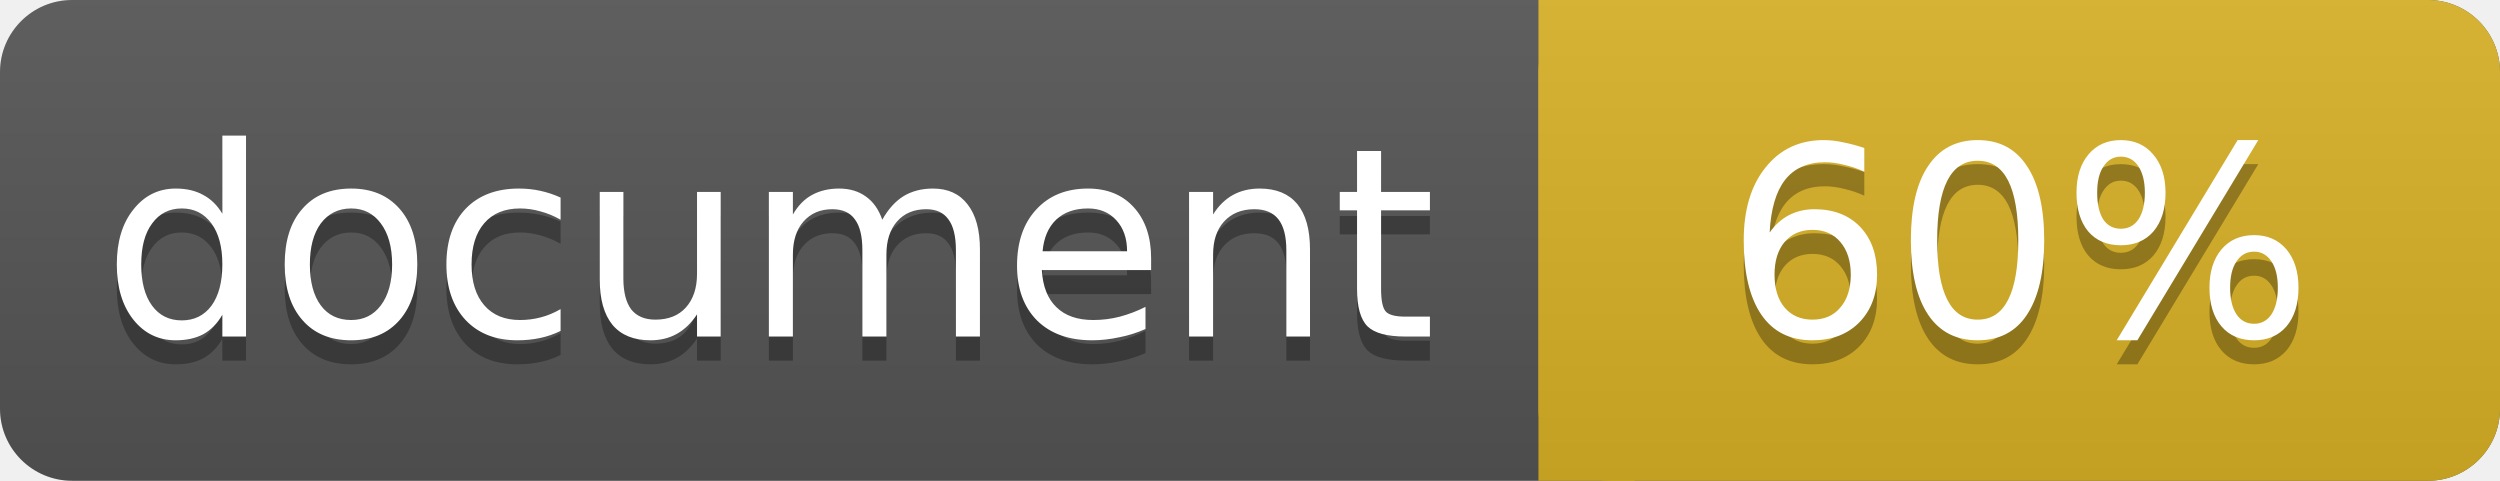
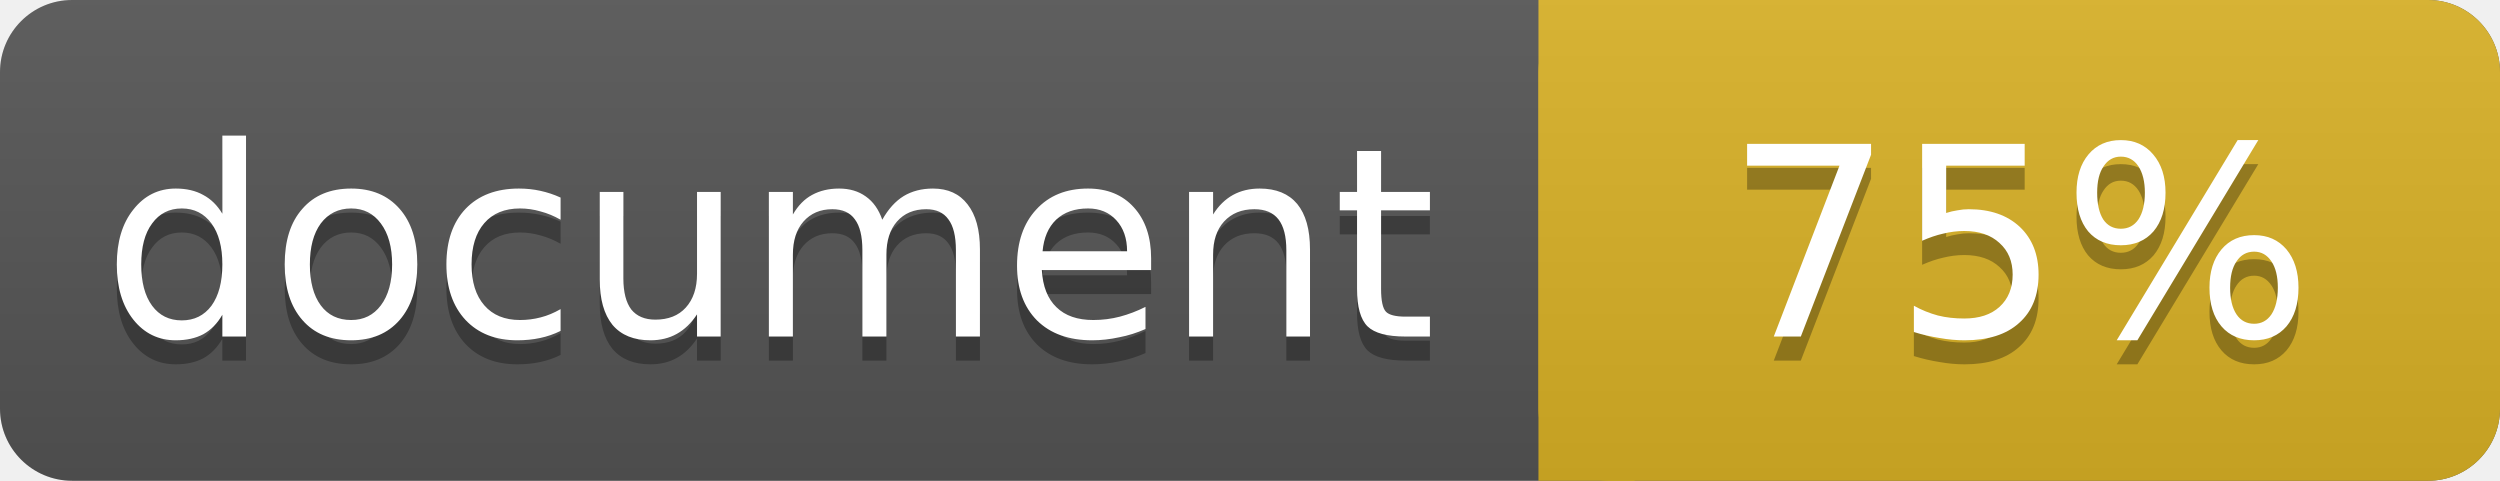
<svg xmlns="http://www.w3.org/2000/svg" width="104" height="20">
  <linearGradient id="a" x2="0" y2="100%">
    <stop offset="0" stop-color="#bbb" stop-opacity=".1" />
    <stop offset="1" stop-opacity=".1" />
  </linearGradient>
  <rect rx="3" width="104" height="20" fill="#555" />
  <rect rx="3" x="64" width="40" height="20" fill="#dab226" />
  <path fill="#dab226" d="M64 0h4v20h-4z" />
  <rect rx="3" width="104" height="20" fill="url(#a)" />
  <g fill="#fff" text-anchor="middle" font-family="DejaVu Sans,Verdana,Geneva,sans-serif" font-size="11">
    <text x="32" y="15" fill="#010101" fill-opacity=".3">document</text>
    <text x="32" y="14">document</text>
-     <text x="84" y="15" fill="#010101" fill-opacity=".3">60%</text>
-     <text x="84" y="14">60%</text>
+     <text x="84" y="15" fill="#010101" fill-opacity=".3">75%</text>
+     <text x="84" y="14">75%</text>
  </g>
</svg>
